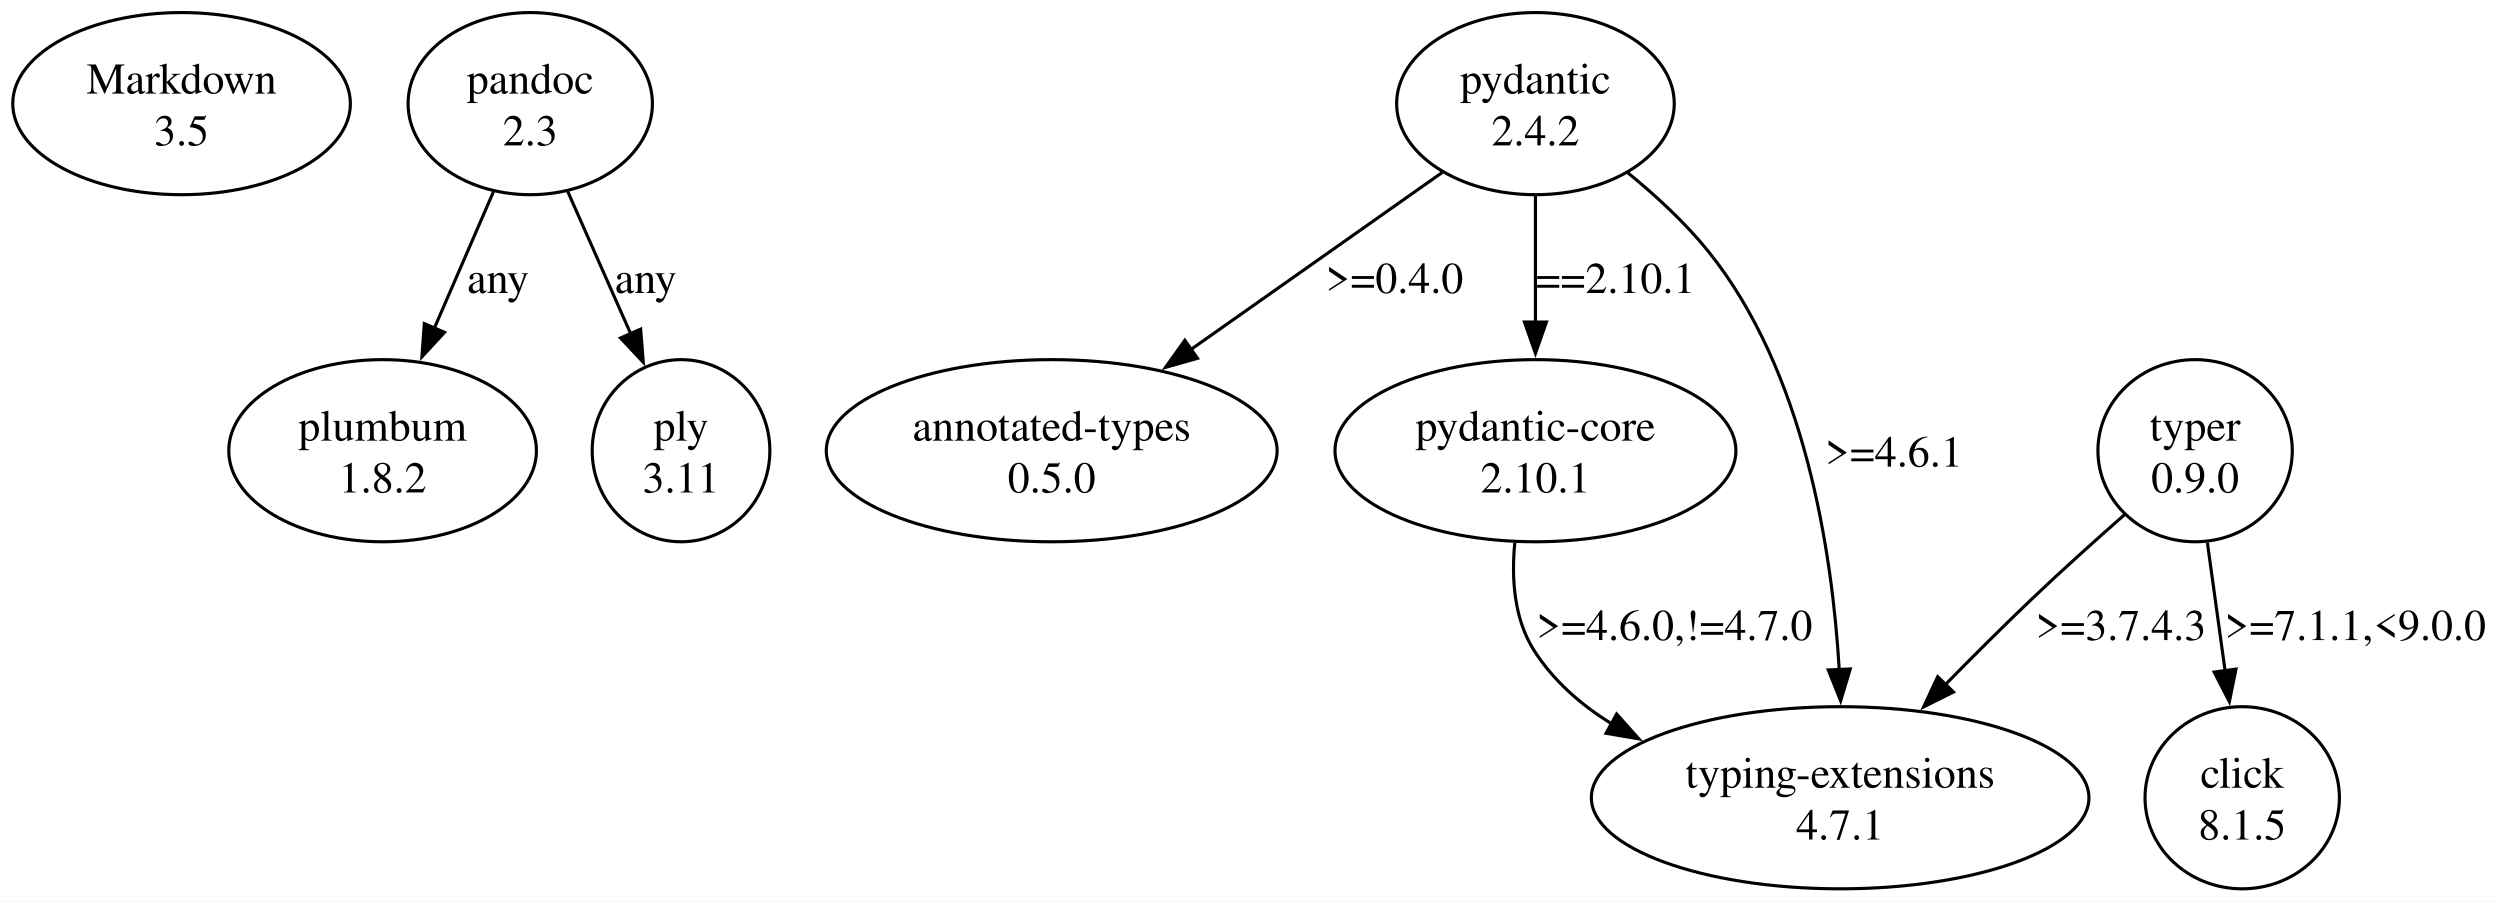
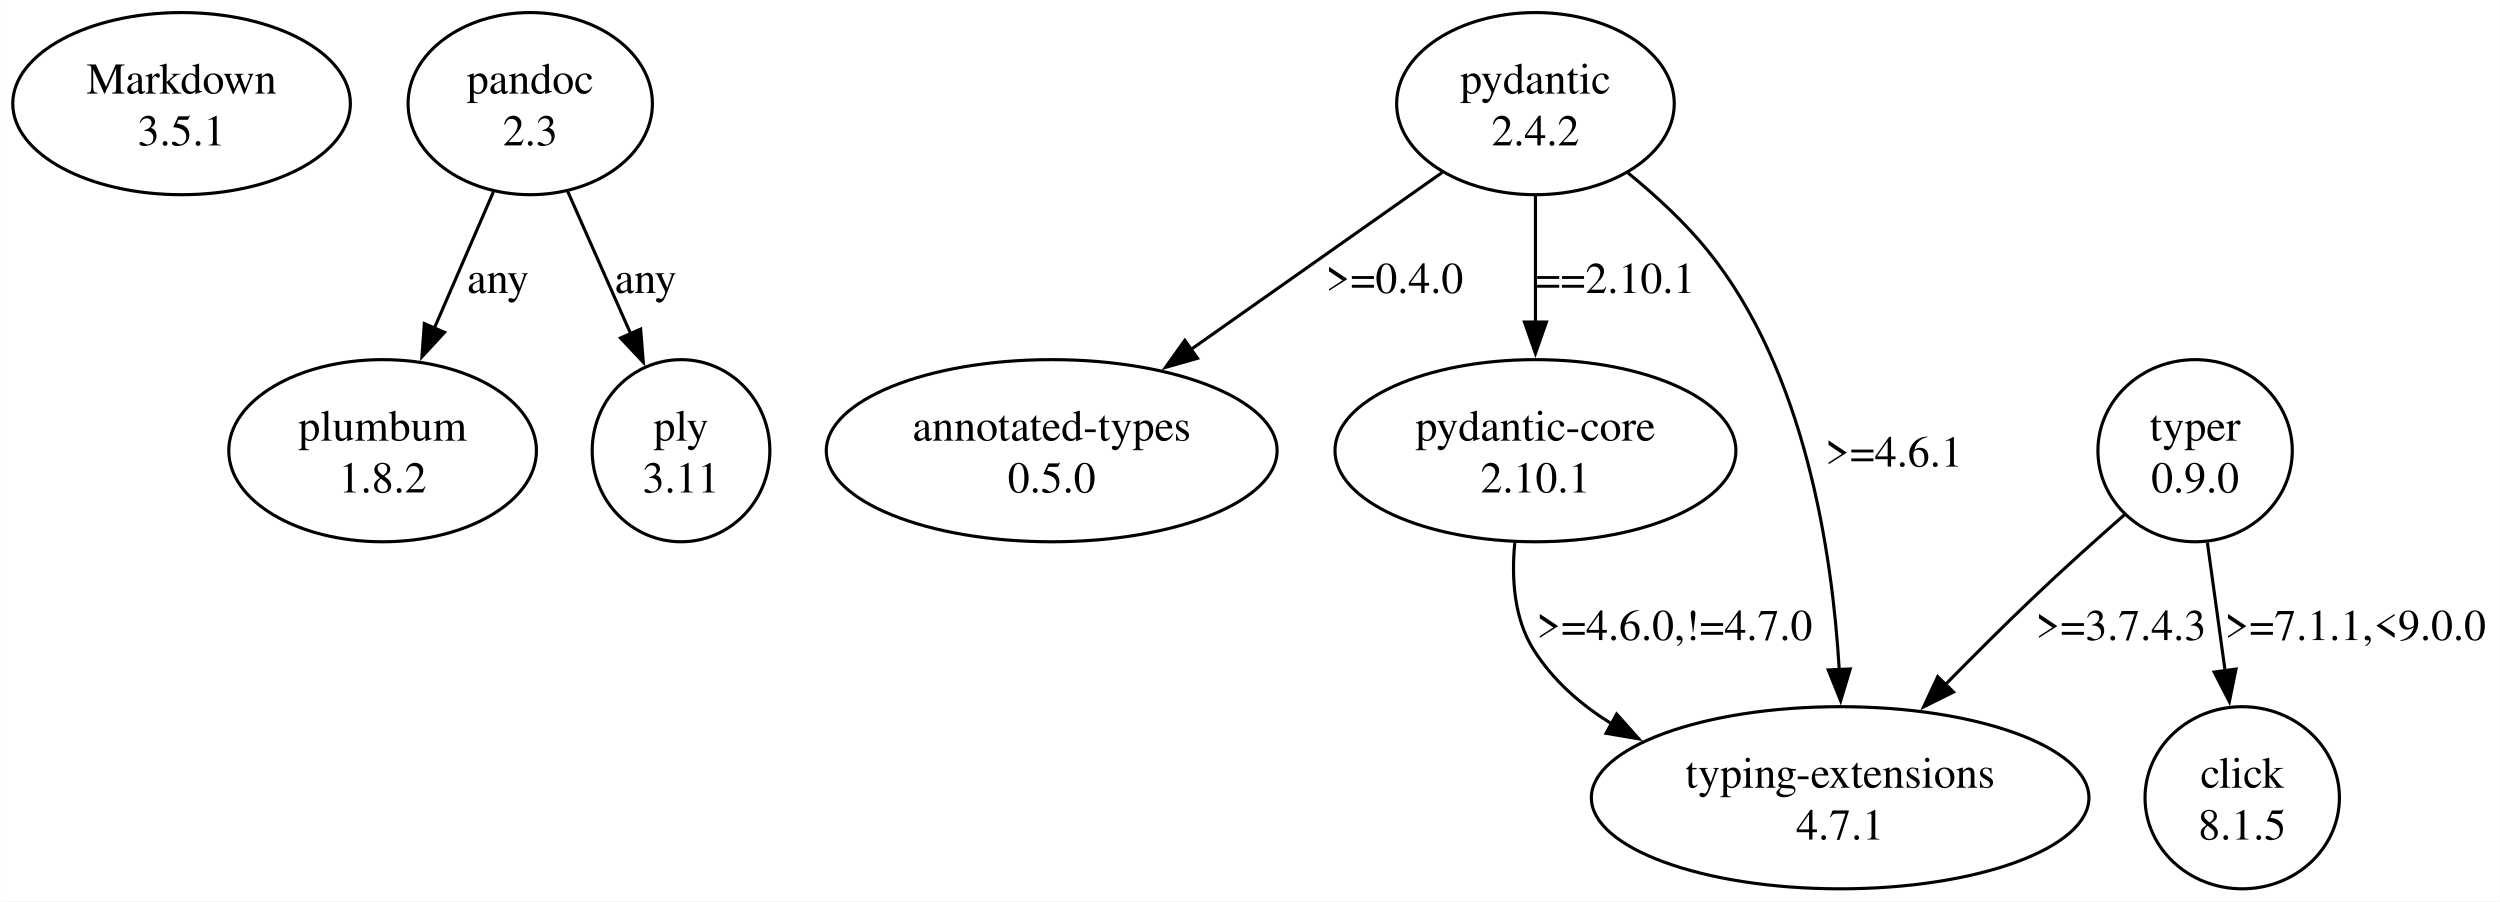
<svg xmlns="http://www.w3.org/2000/svg" width="796pt" height="287pt" viewBox="0.00 0.00 795.74 286.95">
  <g id="graph0" class="graph" transform="scale(1 1) rotate(0) translate(4 282.95)">
    <polygon fill="white" stroke="none" points="-4,4 -4,-282.95 791.74,-282.95 791.74,4 -4,4" />
    <g id="node1" class="node">
      <ellipse fill="none" stroke="black" cx="53.74" cy="-249.96" rx="53.74" ry="28.99" />
      <text text-anchor="middle" x="53.74" y="-253.16" font-family="Times,serif" font-size="14.00">Markdown</text>
-       <text text-anchor="middle" x="53.74" y="-236.66" font-family="Times,serif" font-size="14.00">3.5</text>
+       <text text-anchor="middle" x="53.74" y="-236.66" font-family="Times,serif" font-size="14.00">3.5.1</text>
    </g>
    <g id="node2" class="node">
      <ellipse fill="none" stroke="black" cx="164.74" cy="-249.96" rx="38.89" ry="28.99" />
      <text text-anchor="middle" x="164.74" y="-253.16" font-family="Times,serif" font-size="14.00">pandoc</text>
      <text text-anchor="middle" x="164.74" y="-236.66" font-family="Times,serif" font-size="14.00">2.3</text>
    </g>
    <g id="node3" class="node">
      <ellipse fill="none" stroke="black" cx="117.74" cy="-139.47" rx="48.97" ry="28.99" />
      <text text-anchor="middle" x="117.74" y="-142.67" font-family="Times,serif" font-size="14.00">plumbum</text>
      <text text-anchor="middle" x="117.74" y="-126.17" font-family="Times,serif" font-size="14.00">1.8.2</text>
    </g>
    <g id="edge1" class="edge">
      <path fill="none" stroke="black" d="M153,-221.86C147.32,-208.76 140.41,-192.81 134.22,-178.51" />
      <polygon fill="black" stroke="black" points="137.44,-177.15 130.26,-169.37 131.02,-179.93 137.44,-177.15" />
      <text text-anchor="middle" x="154.49" y="-189.67" font-family="Times,serif" font-size="14.00">any</text>
    </g>
    <g id="node4" class="node">
      <ellipse fill="none" stroke="black" cx="212.74" cy="-139.47" rx="28.28" ry="28.99" />
      <text text-anchor="middle" x="212.74" y="-142.67" font-family="Times,serif" font-size="14.00">ply</text>
      <text text-anchor="middle" x="212.74" y="-126.17" font-family="Times,serif" font-size="14.00">3.11</text>
    </g>
    <g id="edge2" class="edge">
      <path fill="none" stroke="black" d="M176.61,-222.14C182.68,-208.41 190.17,-191.49 196.75,-176.62" />
      <polygon fill="black" stroke="black" points="199.88,-178.18 200.73,-167.62 193.48,-175.35 199.88,-178.18" />
      <text text-anchor="middle" x="201.49" y="-189.67" font-family="Times,serif" font-size="14.00">any</text>
    </g>
    <g id="node5" class="node">
      <ellipse fill="none" stroke="black" cx="484.74" cy="-249.96" rx="44.19" ry="28.99" />
      <text text-anchor="middle" x="484.74" y="-253.16" font-family="Times,serif" font-size="14.00">pydantic</text>
      <text text-anchor="middle" x="484.74" y="-236.66" font-family="Times,serif" font-size="14.00">2.4.2</text>
    </g>
    <g id="node6" class="node">
      <ellipse fill="none" stroke="black" cx="330.74" cy="-139.47" rx="71.77" ry="28.99" />
      <text text-anchor="middle" x="330.74" y="-142.67" font-family="Times,serif" font-size="14.00">annotated-types</text>
      <text text-anchor="middle" x="330.74" y="-126.17" font-family="Times,serif" font-size="14.00">0.5.0</text>
    </g>
    <g id="edge3" class="edge">
      <path fill="none" stroke="black" d="M455.05,-228.04C432.32,-212.03 400.61,-189.69 374.9,-171.58" />
      <polygon fill="black" stroke="black" points="377.16,-168.89 366.97,-166 373.13,-174.62 377.16,-168.89" />
      <text text-anchor="middle" x="439.87" y="-189.67" font-family="Times,serif" font-size="14.00">&gt;=0.4.0</text>
    </g>
    <g id="node7" class="node">
      <ellipse fill="none" stroke="black" cx="484.74" cy="-139.47" rx="63.82" ry="28.99" />
      <text text-anchor="middle" x="484.74" y="-142.67" font-family="Times,serif" font-size="14.00">pydantic-core</text>
      <text text-anchor="middle" x="484.74" y="-126.17" font-family="Times,serif" font-size="14.00">2.10.1</text>
    </g>
    <g id="edge4" class="edge">
      <path fill="none" stroke="black" d="M484.74,-220.74C484.74,-208.4 484.74,-193.72 484.74,-180.3" />
      <polygon fill="black" stroke="black" points="488.24,-180.44 484.74,-170.44 481.24,-180.44 488.24,-180.44" />
      <text text-anchor="middle" x="510.24" y="-189.67" font-family="Times,serif" font-size="14.00">==2.10.1</text>
    </g>
    <g id="node8" class="node">
      <ellipse fill="none" stroke="black" cx="581.74" cy="-28.99" rx="79.2" ry="28.99" />
      <text text-anchor="middle" x="581.74" y="-32.19" font-family="Times,serif" font-size="14.00">typing-extensions</text>
      <text text-anchor="middle" x="581.74" y="-15.69" font-family="Times,serif" font-size="14.00">4.7.1</text>
    </g>
    <g id="edge5" class="edge">
      <path fill="none" stroke="black" d="M514.13,-227.96C523.04,-220.7 532.4,-212.08 539.74,-202.97 570.47,-164.78 579.24,-107.52 581.47,-69.48" />
      <polygon fill="black" stroke="black" points="584.95,-69.99 581.9,-59.84 577.96,-69.68 584.95,-69.99" />
      <text text-anchor="middle" x="598.87" y="-134.42" font-family="Times,serif" font-size="14.00">&gt;=4.6.1</text>
    </g>
    <g id="edge6" class="edge">
      <path fill="none" stroke="black" d="M478.17,-110.2C477.06,-98.78 477.91,-85.97 484.24,-75.98 490.37,-66.32 499.12,-58.65 508.91,-52.57" />
      <polygon fill="black" stroke="black" points="510.59,-55.64 517.65,-47.74 507.21,-49.51 510.59,-55.64" />
      <text text-anchor="middle" x="528.99" y="-79.18" font-family="Times,serif" font-size="14.00">&gt;=4.6.0,!=4.7.0</text>
    </g>
    <g id="node9" class="node">
      <ellipse fill="none" stroke="black" cx="694.74" cy="-139.47" rx="30.94" ry="28.99" />
      <text text-anchor="middle" x="694.74" y="-142.67" font-family="Times,serif" font-size="14.00">typer</text>
      <text text-anchor="middle" x="694.74" y="-126.17" font-family="Times,serif" font-size="14.00">0.9.0</text>
    </g>
    <g id="edge8" class="edge">
      <path fill="none" stroke="black" d="M672.28,-119.11C663.07,-111.02 652.39,-101.44 642.99,-92.48 633.81,-83.74 624.11,-74.06 615.19,-64.97" />
      <polygon fill="black" stroke="black" points="617.82,-62.65 608.33,-57.93 612.8,-67.53 617.82,-62.65" />
      <text text-anchor="middle" x="671.12" y="-79.18" font-family="Times,serif" font-size="14.00">&gt;=3.7.4.3</text>
    </g>
    <g id="node10" class="node">
      <ellipse fill="none" stroke="black" cx="709.74" cy="-28.99" rx="30.94" ry="28.99" />
      <text text-anchor="middle" x="709.74" y="-32.19" font-family="Times,serif" font-size="14.00">click</text>
      <text text-anchor="middle" x="709.74" y="-15.69" font-family="Times,serif" font-size="14.00">8.1.5</text>
    </g>
    <g id="edge7" class="edge">
      <path fill="none" stroke="black" d="M698.64,-110.25C700.38,-97.7 702.45,-82.71 704.33,-69.09" />
      <polygon fill="black" stroke="black" points="707.75,-69.95 705.65,-59.57 700.81,-69 707.75,-69.95" />
      <text text-anchor="middle" x="745.74" y="-79.18" font-family="Times,serif" font-size="14.00">&gt;=7.1.1,&lt;9.0.0</text>
    </g>
  </g>
</svg>
